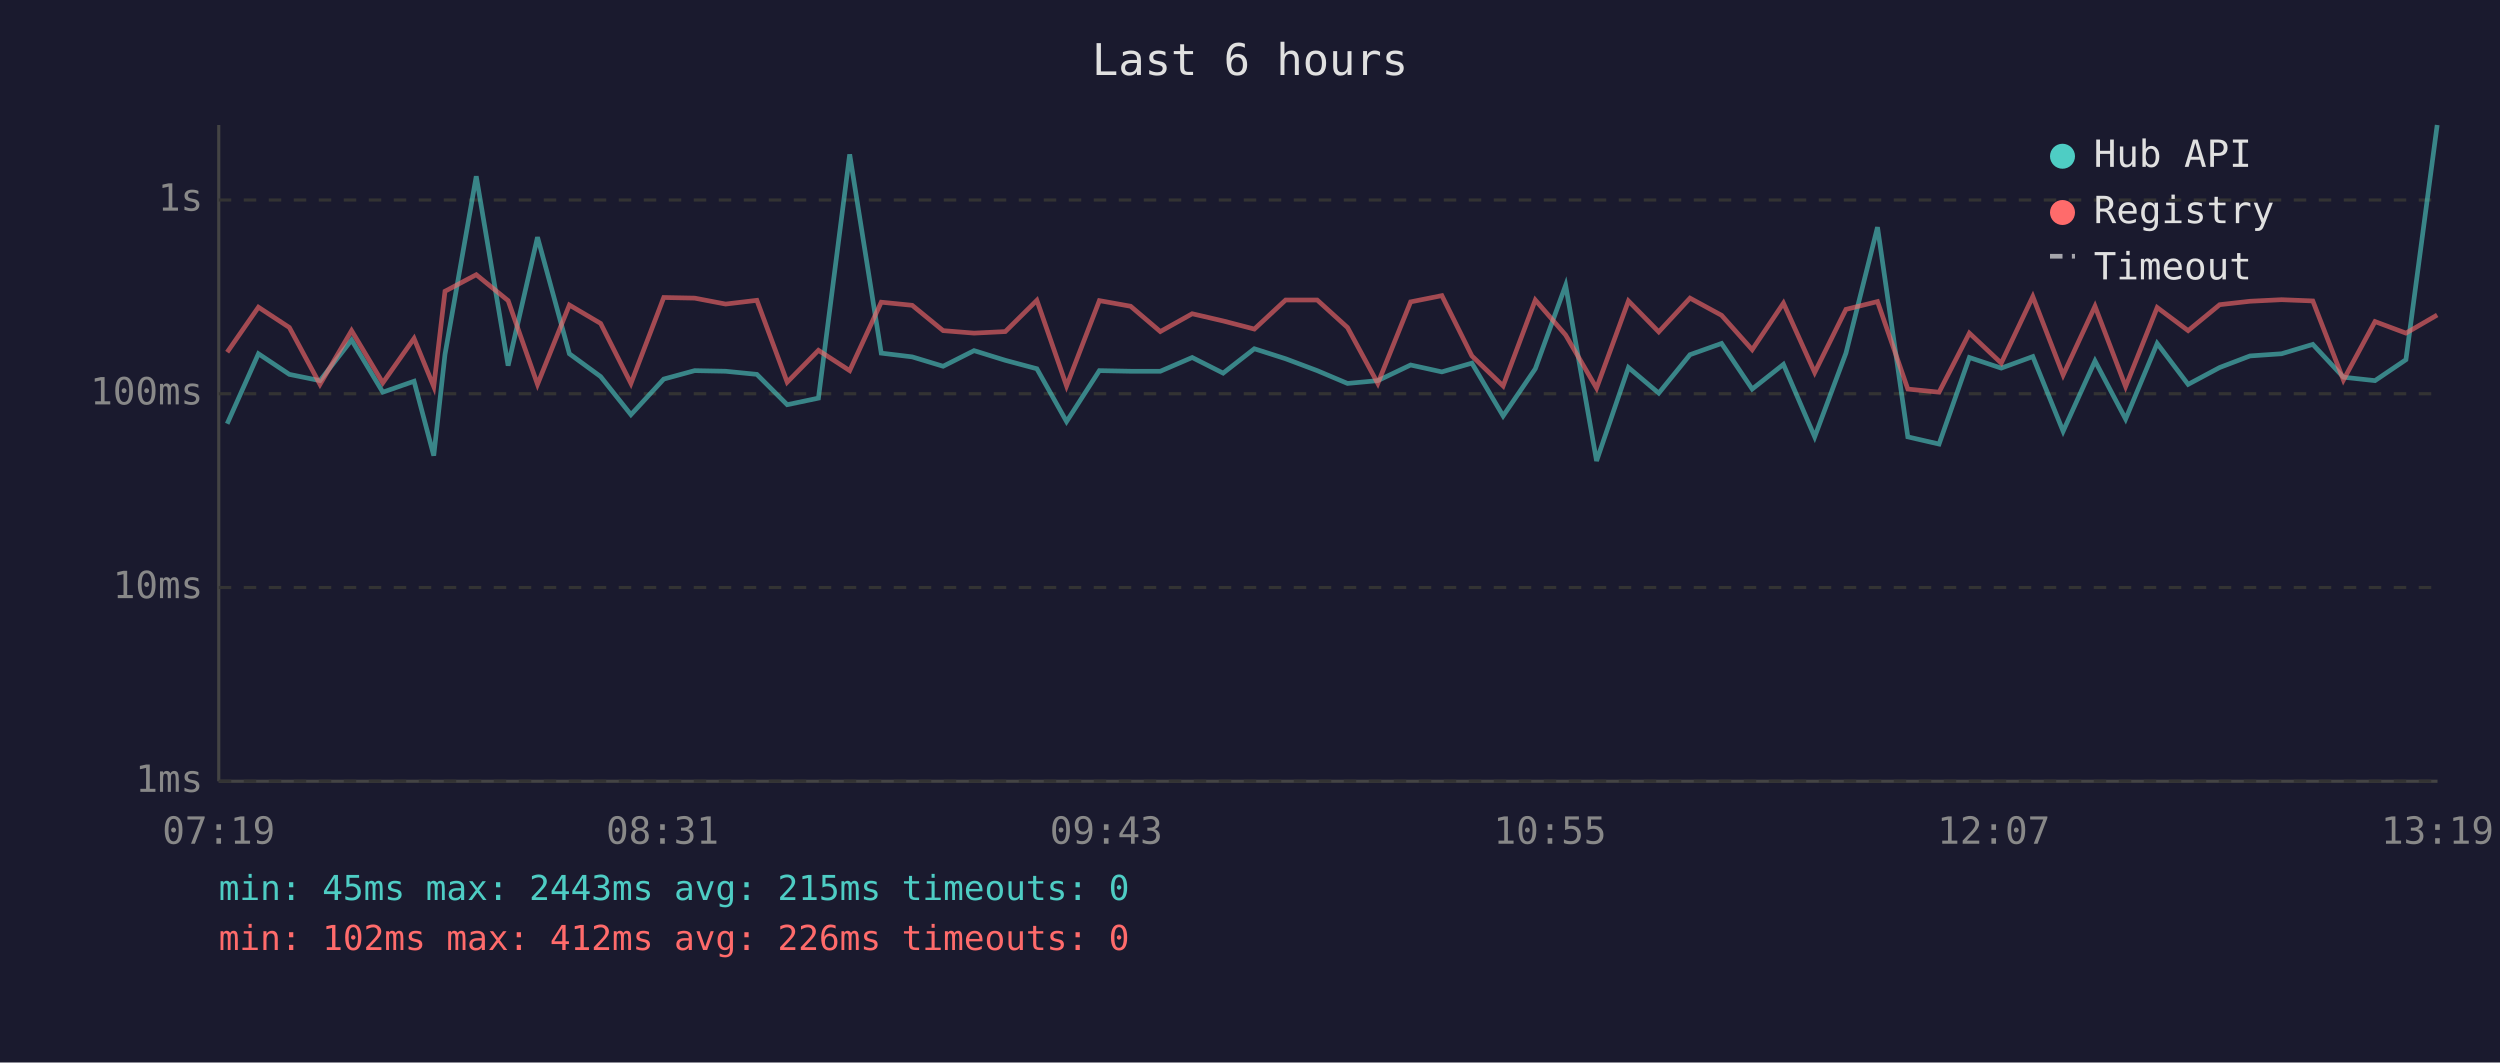
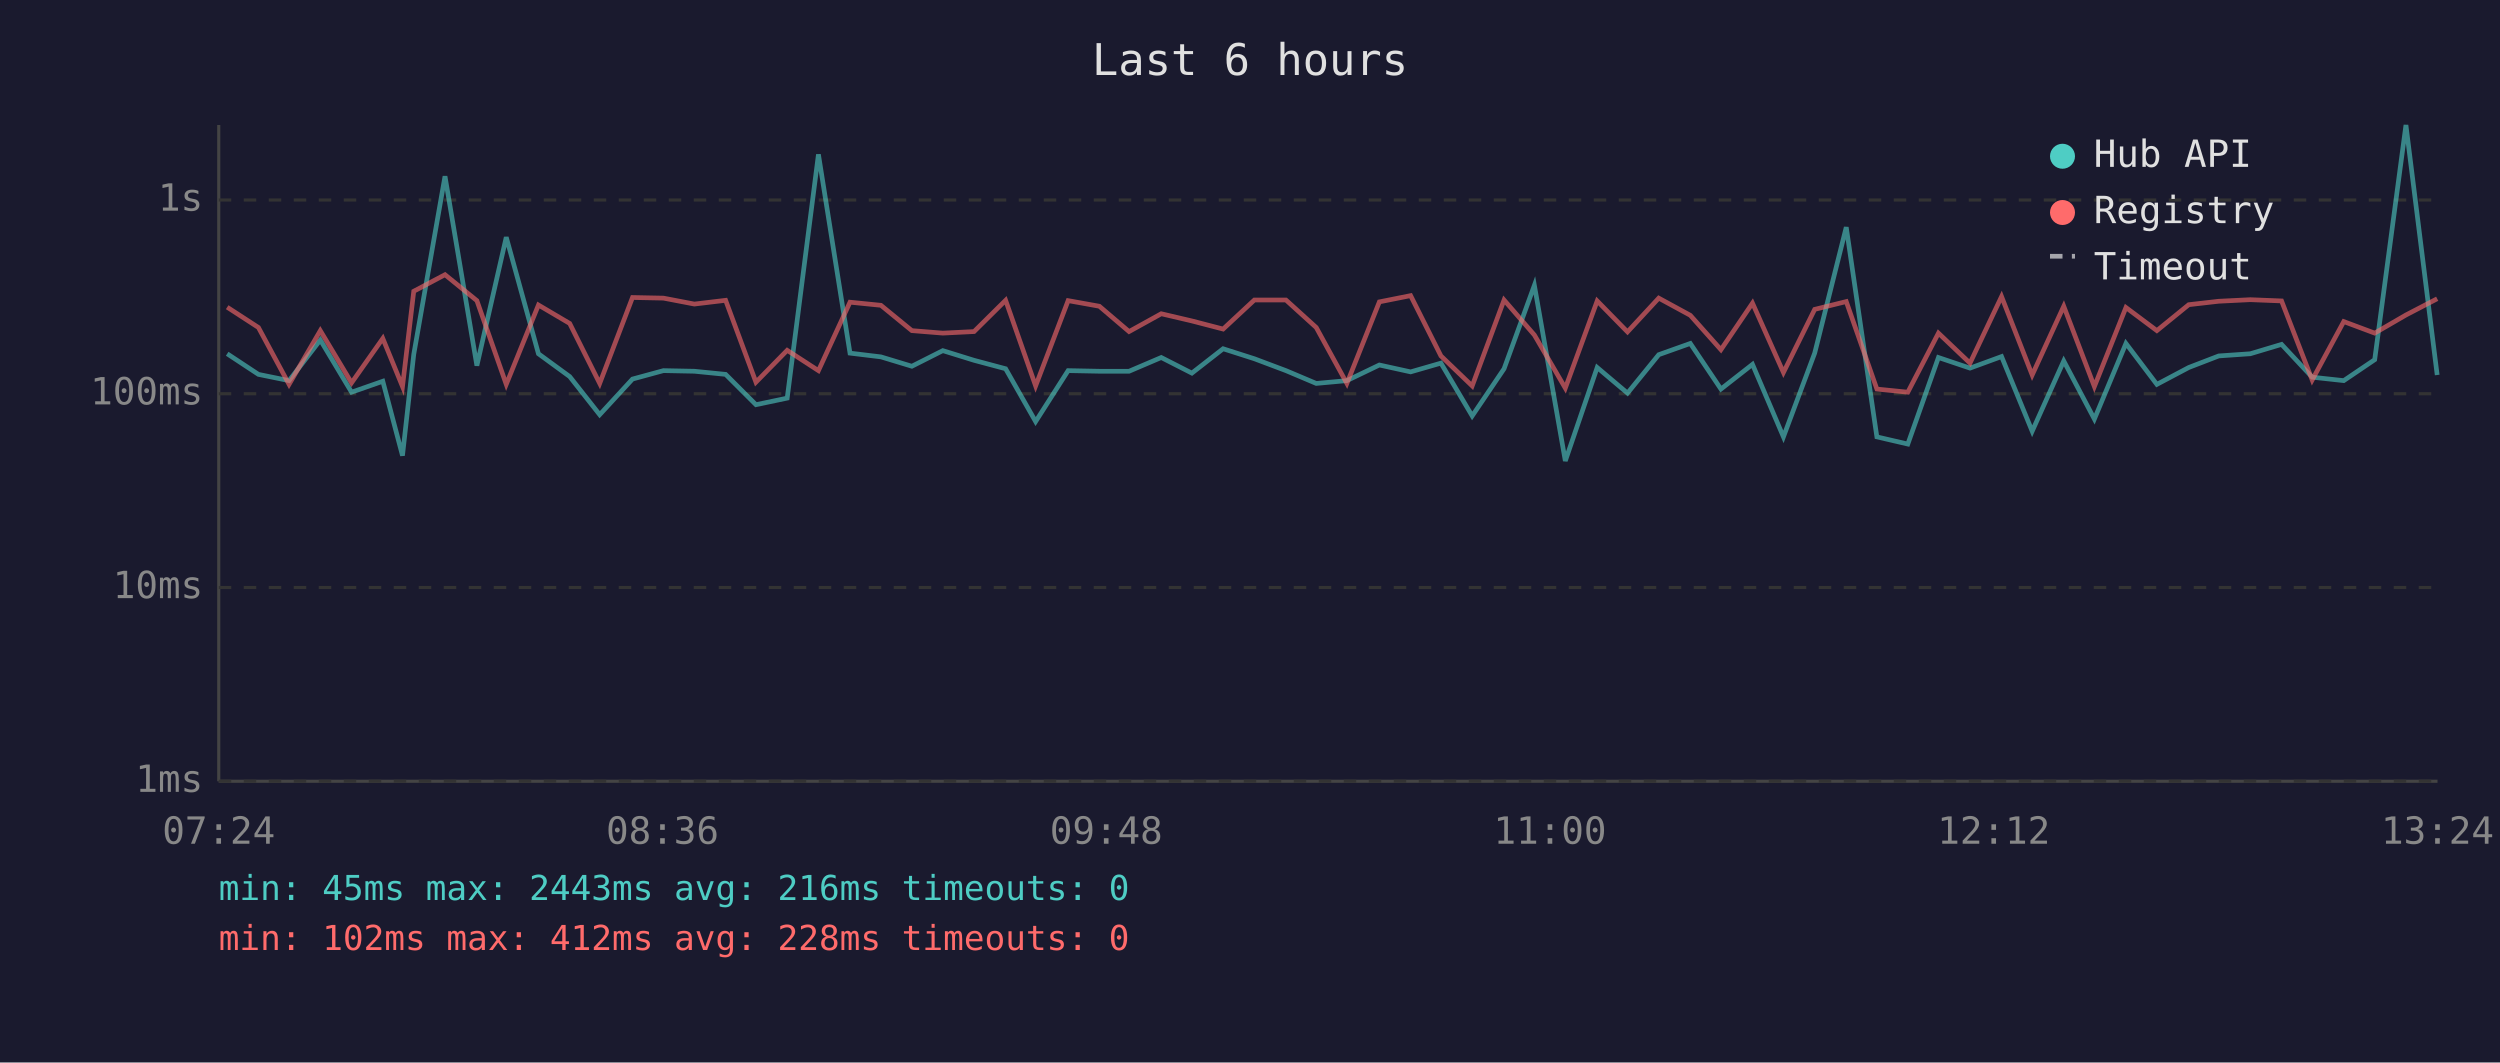
<svg xmlns="http://www.w3.org/2000/svg" viewBox="0 0 800 340" font-family="monospace" font-size="12">
  <rect width="800" height="340" fill="#1a1a2e" />
  <text x="400" y="24" fill="#e0e0e0" font-size="14" text-anchor="middle">Last 6 hours</text>
  <line x1="70" y1="40" x2="70" y2="250" stroke="#444" stroke-width="1" />
  <line x1="70" y1="250" x2="780" y2="250" stroke="#444" stroke-width="1" />
  <line x1="70" y1="250" x2="780" y2="250" stroke="#333" stroke-width="1" stroke-dasharray="4" />
  <text x="65" y="250" fill="#888" text-anchor="end" dominant-baseline="middle">1ms</text>
  <line x1="70" y1="188" x2="780" y2="188" stroke="#333" stroke-width="1" stroke-dasharray="4" />
  <text x="65" y="188" fill="#888" text-anchor="end" dominant-baseline="middle">10ms</text>
  <line x1="70" y1="126" x2="780" y2="126" stroke="#333" stroke-width="1" stroke-dasharray="4" />
  <text x="65" y="126" fill="#888" text-anchor="end" dominant-baseline="middle">100ms</text>
  <line x1="70" y1="64" x2="780" y2="64" stroke="#333" stroke-width="1" stroke-dasharray="4" />
  <text x="65" y="64" fill="#888" text-anchor="end" dominant-baseline="middle">1s</text>
-   <text x="70" y="270" fill="#888" text-anchor="middle">07:19</text>
-   <text x="212" y="270" fill="#888" text-anchor="middle">08:31</text>
-   <text x="354" y="270" fill="#888" text-anchor="middle">09:43</text>
-   <text x="496" y="270" fill="#888" text-anchor="middle">10:55</text>
-   <text x="638" y="270" fill="#888" text-anchor="middle">12:07</text>
-   <text x="780" y="270" fill="#888" text-anchor="middle">13:19</text>
-   <polyline points="72.7,135.6 82.7,113.2 92.6,119.8 102.4,121.8 112.5,108.8 122.5,125.5 132.5,122.0 138.8,145.8 142.4,113.4 152.4,56.4 162.6,117.0 172.0,75.9 182.2,113.2 192.2,120.5 201.9,132.7 212.4,121.3 222.3,118.6 232.2,118.8 242.2,119.8 251.9,129.5 261.9,127.4 271.9,49.4 282.0,113.0 291.9,114.2 301.8,117.2 311.7,112.2 321.7,115.3 331.8,118.0 341.3,134.9 351.8,118.6 361.8,118.8 371.3,118.8 381.5,114.4 391.4,119.4 401.4,111.6 411.4,114.8 421.5,118.6 431.2,122.7 440.9,121.8 451.4,116.8 461.4,119.0 471.0,116.2 481.0,133.1 491.3,118.0 501.0,91.3 510.9,147.5 521.1,117.6 530.8,125.8 540.8,113.5 550.9,109.9 560.7,124.5 570.7,116.6 580.7,139.8 590.7,113.0 600.8,72.7 610.5,139.8 620.5,142.1 630.2,114.4 640.4,117.8 650.5,114.1 660.2,138.0 670.4,115.5 680.2,134.1 690.3,109.9 700.2,123.0 710.3,117.6 720.0,113.9 730.1,113.2 740.1,110.2 749.9,120.7 760.0,121.8 769.9,115.1 779.9,40.0" fill="none" stroke="#4ecdc4" stroke-width="1.5" opacity="0.6" />
-   <polyline points="72.7,112.7 82.7,98.3 92.6,104.8 102.4,123.0 112.5,105.8 122.5,122.5 132.5,108.3 138.8,123.7 142.4,93.2 152.4,87.9 162.6,96.2 172.0,123.0 182.2,97.6 192.2,103.5 201.9,122.7 212.4,95.2 222.3,95.4 232.2,97.3 242.2,96.1 251.9,122.3 261.9,112.1 271.9,118.6 282.0,96.7 291.9,97.7 301.8,105.8 311.7,106.6 321.7,106.1 331.8,96.1 341.3,123.5 351.8,96.2 361.8,98.0 371.3,106.1 381.5,100.4 391.4,102.7 401.4,105.3 411.4,96.0 421.5,96.0 431.2,104.8 440.9,122.7 451.4,96.6 461.4,94.6 471.0,113.9 481.0,123.5 491.3,96.0 501.0,107.2 510.9,124.2 521.1,96.3 530.8,106.2 540.8,95.4 550.9,100.9 560.7,111.9 570.7,97.0 580.7,119.2 590.7,99.0 600.8,96.5 610.5,124.5 620.5,125.5 630.2,106.6 640.4,116.2 650.5,94.9 660.2,120.0 670.4,98.0 680.2,123.7 690.3,98.4 700.2,105.8 710.3,97.5 720.0,96.4 730.1,95.9 740.1,96.3 749.9,121.6 760.0,102.9 769.9,106.6 779.9,100.8" fill="none" stroke="#ff6b6b" stroke-width="1.5" opacity="0.6" />
+   <text x="70" y="270" fill="#888" text-anchor="middle">07:24</text>
+   <text x="212" y="270" fill="#888" text-anchor="middle">08:36</text>
+   <text x="354" y="270" fill="#888" text-anchor="middle">09:48</text>
+   <text x="496" y="270" fill="#888" text-anchor="middle">11:00</text>
+   <text x="638" y="270" fill="#888" text-anchor="middle">12:12</text>
+   <text x="780" y="270" fill="#888" text-anchor="middle">13:24</text>
+   <polyline points="72.7,113.2 82.7,119.8 92.5,121.8 102.5,108.8 112.5,125.5 122.5,122.0 128.8,145.8 132.4,113.4 142.4,56.4 152.6,117.0 162.0,75.9 172.3,113.2 182.3,120.5 191.9,132.7 202.4,121.3 212.3,118.6 222.2,118.8 232.2,119.8 241.9,129.5 251.9,127.4 261.9,49.4 272.0,113.0 281.9,114.2 291.8,117.2 301.7,112.2 311.7,115.3 321.8,118.0 331.4,134.9 341.8,118.6 351.8,118.8 361.3,118.8 371.6,114.4 381.4,119.4 391.4,111.6 401.4,114.8 411.5,118.6 421.2,122.7 431.0,121.8 441.4,116.8 451.4,119.0 461.1,116.2 471.1,133.1 481.3,118.0 491.0,91.3 500.9,147.5 511.1,117.6 520.8,125.8 530.8,113.5 540.9,109.9 550.7,124.5 560.8,116.6 570.7,139.8 580.7,113.0 590.8,72.7 600.6,139.8 610.5,142.1 620.3,114.4 630.4,117.8 640.5,114.1 650.3,138.0 660.4,115.5 670.2,134.1 680.3,109.9 690.2,123.0 700.4,117.6 710.0,113.9 720.1,113.2 730.1,110.2 739.9,120.7 750.0,121.8 759.9,115.1 769.9,40.0 779.9,120.0" fill="none" stroke="#4ecdc4" stroke-width="1.5" opacity="0.6" />
+   <polyline points="72.7,98.3 82.7,104.8 92.5,123.0 102.5,105.8 112.5,122.5 122.5,108.3 128.8,123.7 132.4,93.2 142.4,87.9 152.6,96.2 162.0,123.0 172.3,97.6 182.3,103.5 191.9,122.7 202.4,95.2 212.3,95.4 222.2,97.3 232.2,96.1 241.9,122.3 251.9,112.1 261.9,118.6 272.0,96.7 281.9,97.7 291.8,105.8 301.7,106.6 311.7,106.1 321.8,96.1 331.4,123.5 341.8,96.2 351.8,98.0 361.3,106.1 371.6,100.4 381.4,102.7 391.4,105.3 401.4,96.0 411.5,96.0 421.2,104.8 431.0,122.7 441.4,96.6 451.4,94.6 461.1,113.9 471.1,123.5 481.3,96.0 491.0,107.2 500.9,124.2 511.1,96.3 520.8,106.2 530.8,95.4 540.9,100.9 550.7,111.9 560.8,97.0 570.7,119.2 580.7,99.0 590.8,96.5 600.6,124.5 610.5,125.5 620.3,106.6 630.4,116.2 640.5,94.9 650.3,120.0 660.4,98.0 670.2,123.7 680.3,98.4 690.2,105.8 700.4,97.5 710.0,96.4 720.1,95.9 730.1,96.3 739.9,121.6 750.0,102.9 759.9,106.6 769.9,100.8 779.9,95.6" fill="none" stroke="#ff6b6b" stroke-width="1.5" opacity="0.6" />
  <circle cx="660" cy="50" r="4" fill="#4ecdc4" />
  <text x="670" y="50" fill="#e0e0e0" dominant-baseline="middle">Hub API</text>
  <circle cx="660" cy="68" r="4" fill="#ff6b6b" />
  <text x="670" y="68" fill="#e0e0e0" dominant-baseline="middle">Registry</text>
  <line x1="656" y1="82" x2="664" y2="82" stroke="#e0e0e0" stroke-width="1.5" stroke-dasharray="4,3" opacity="0.7" />
  <text x="670" y="86" fill="#e0e0e0" dominant-baseline="middle">Timeout</text>
-   <text x="70" y="288" fill="#4ecdc4" font-size="11">min: 45ms  max: 2443ms  avg: 215ms  timeouts: 0</text>
-   <text x="70" y="304" fill="#ff6b6b" font-size="11">min: 102ms  max: 412ms  avg: 226ms  timeouts: 0</text>
+   <text x="70" y="288" fill="#4ecdc4" font-size="11">min: 45ms  max: 2443ms  avg: 216ms  timeouts: 0</text>
+   <text x="70" y="304" fill="#ff6b6b" font-size="11">min: 102ms  max: 412ms  avg: 228ms  timeouts: 0</text>
</svg>
